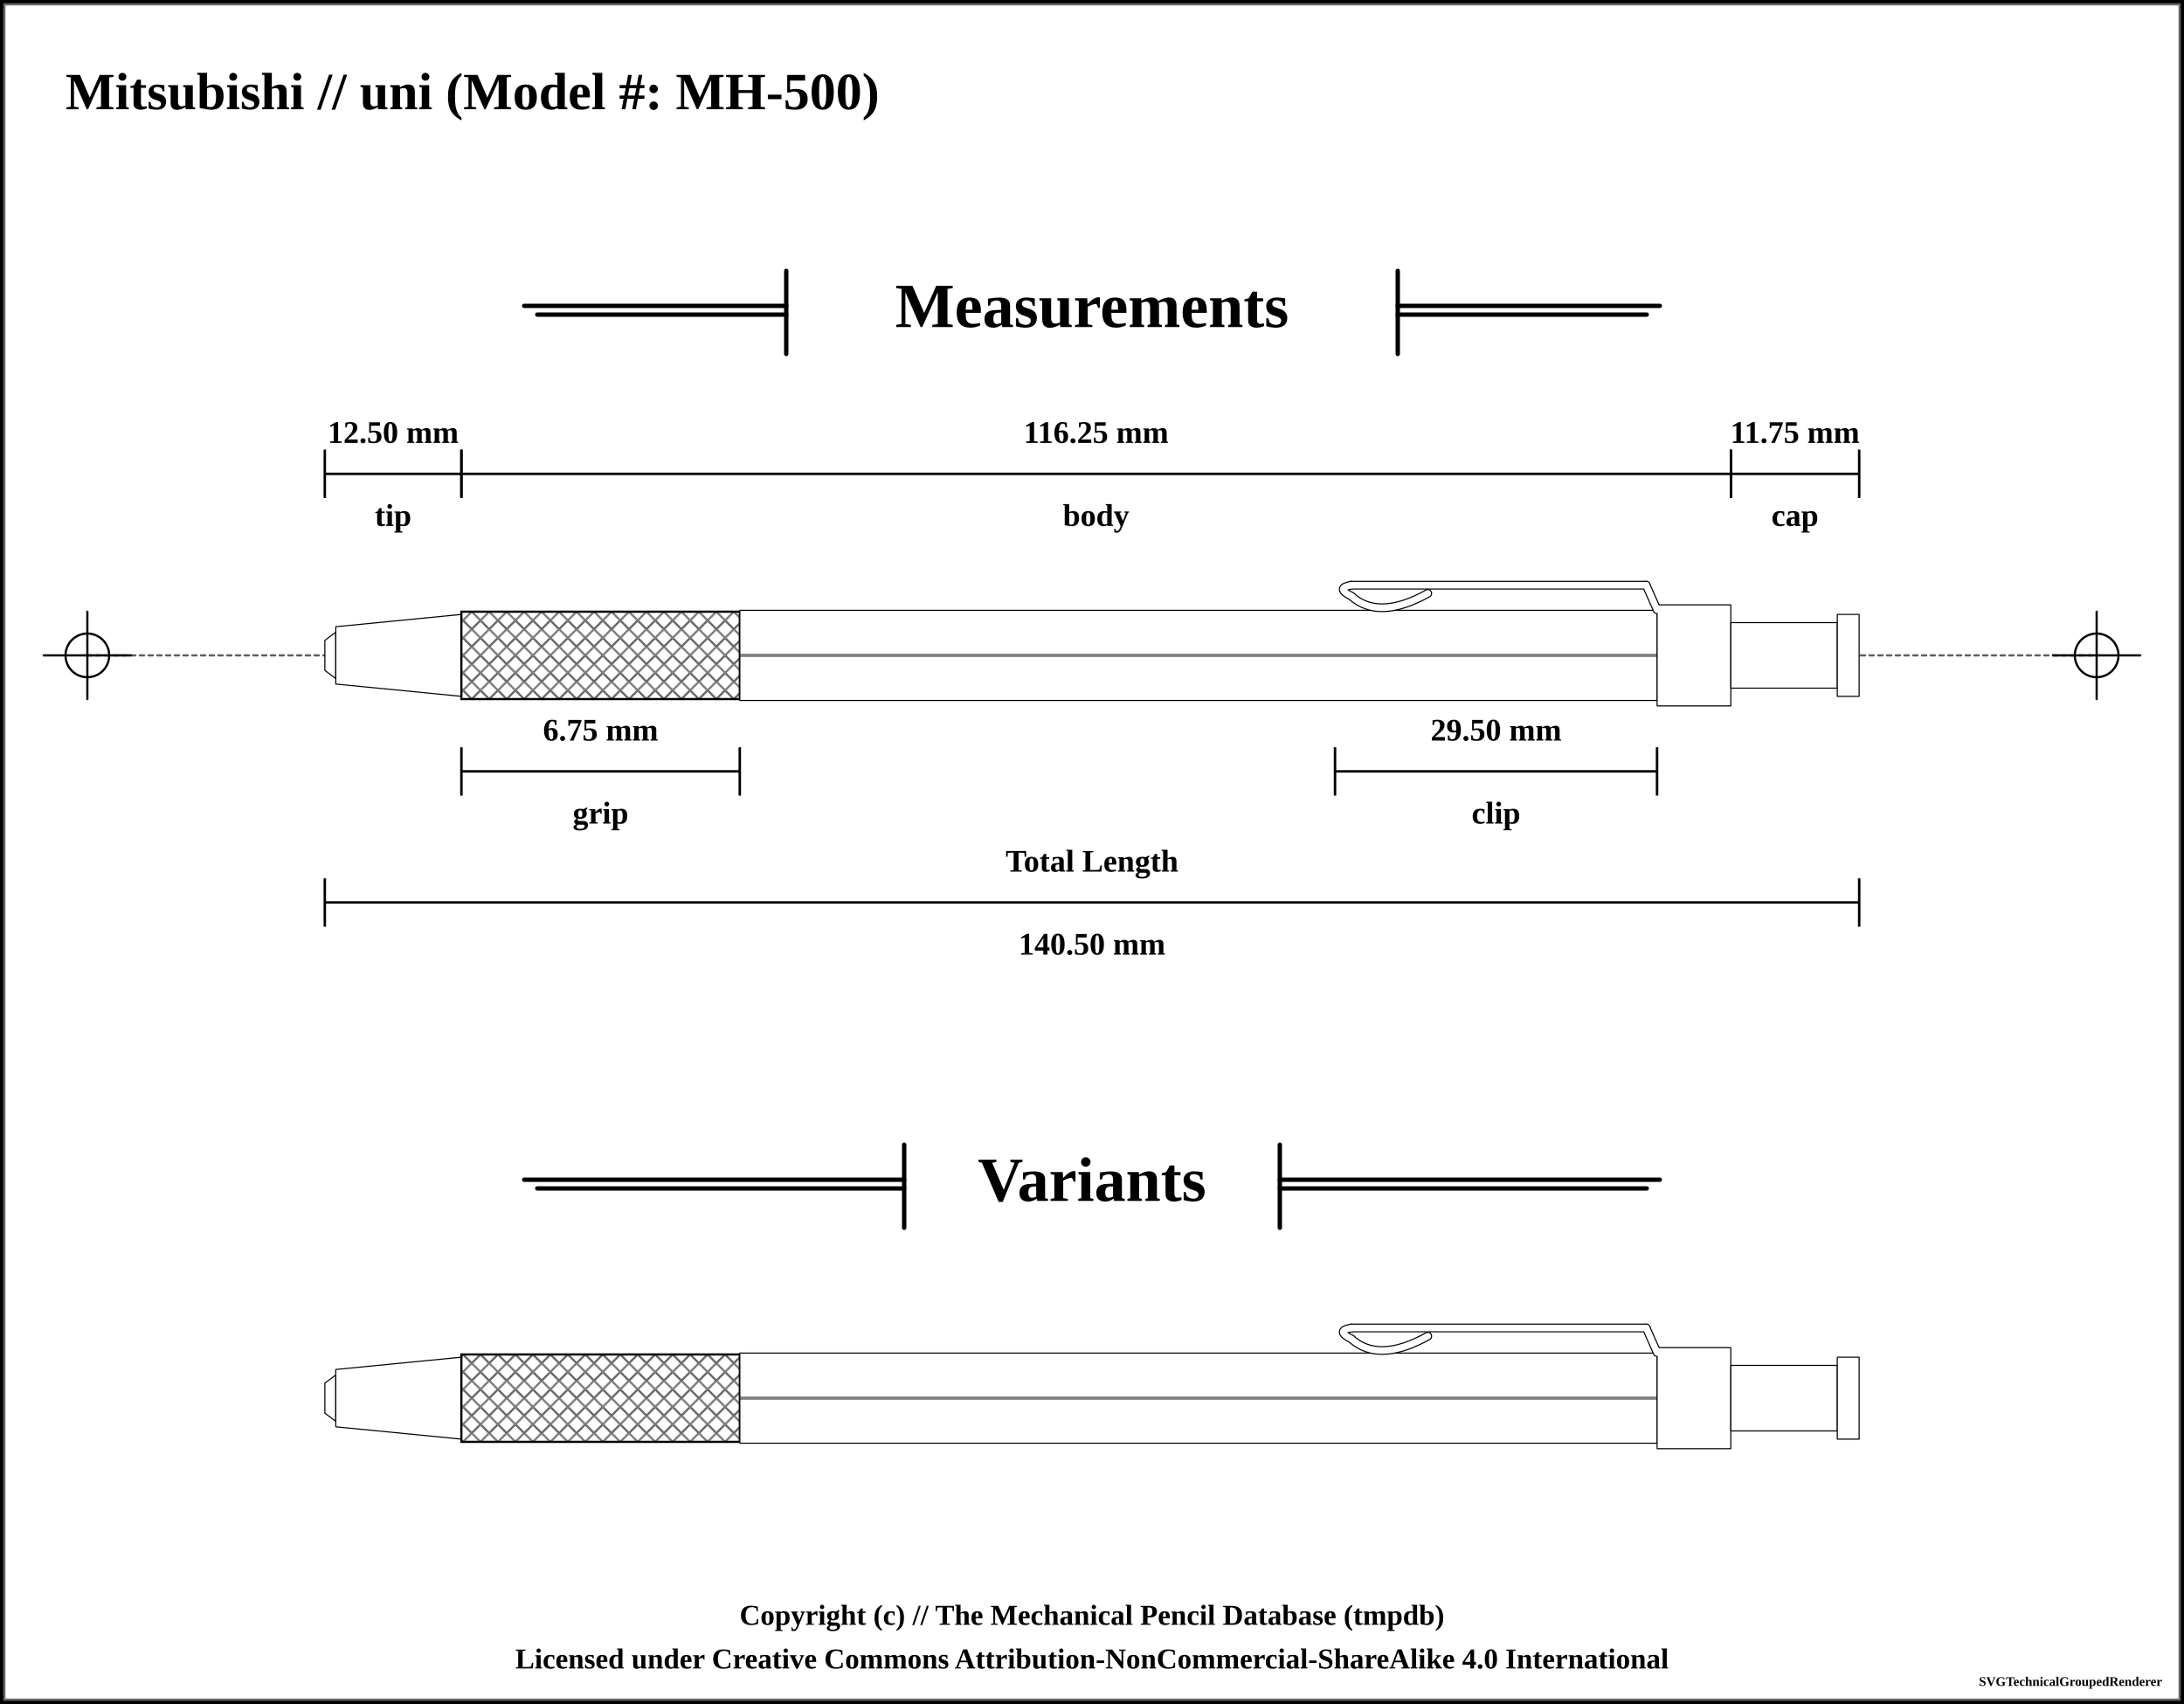
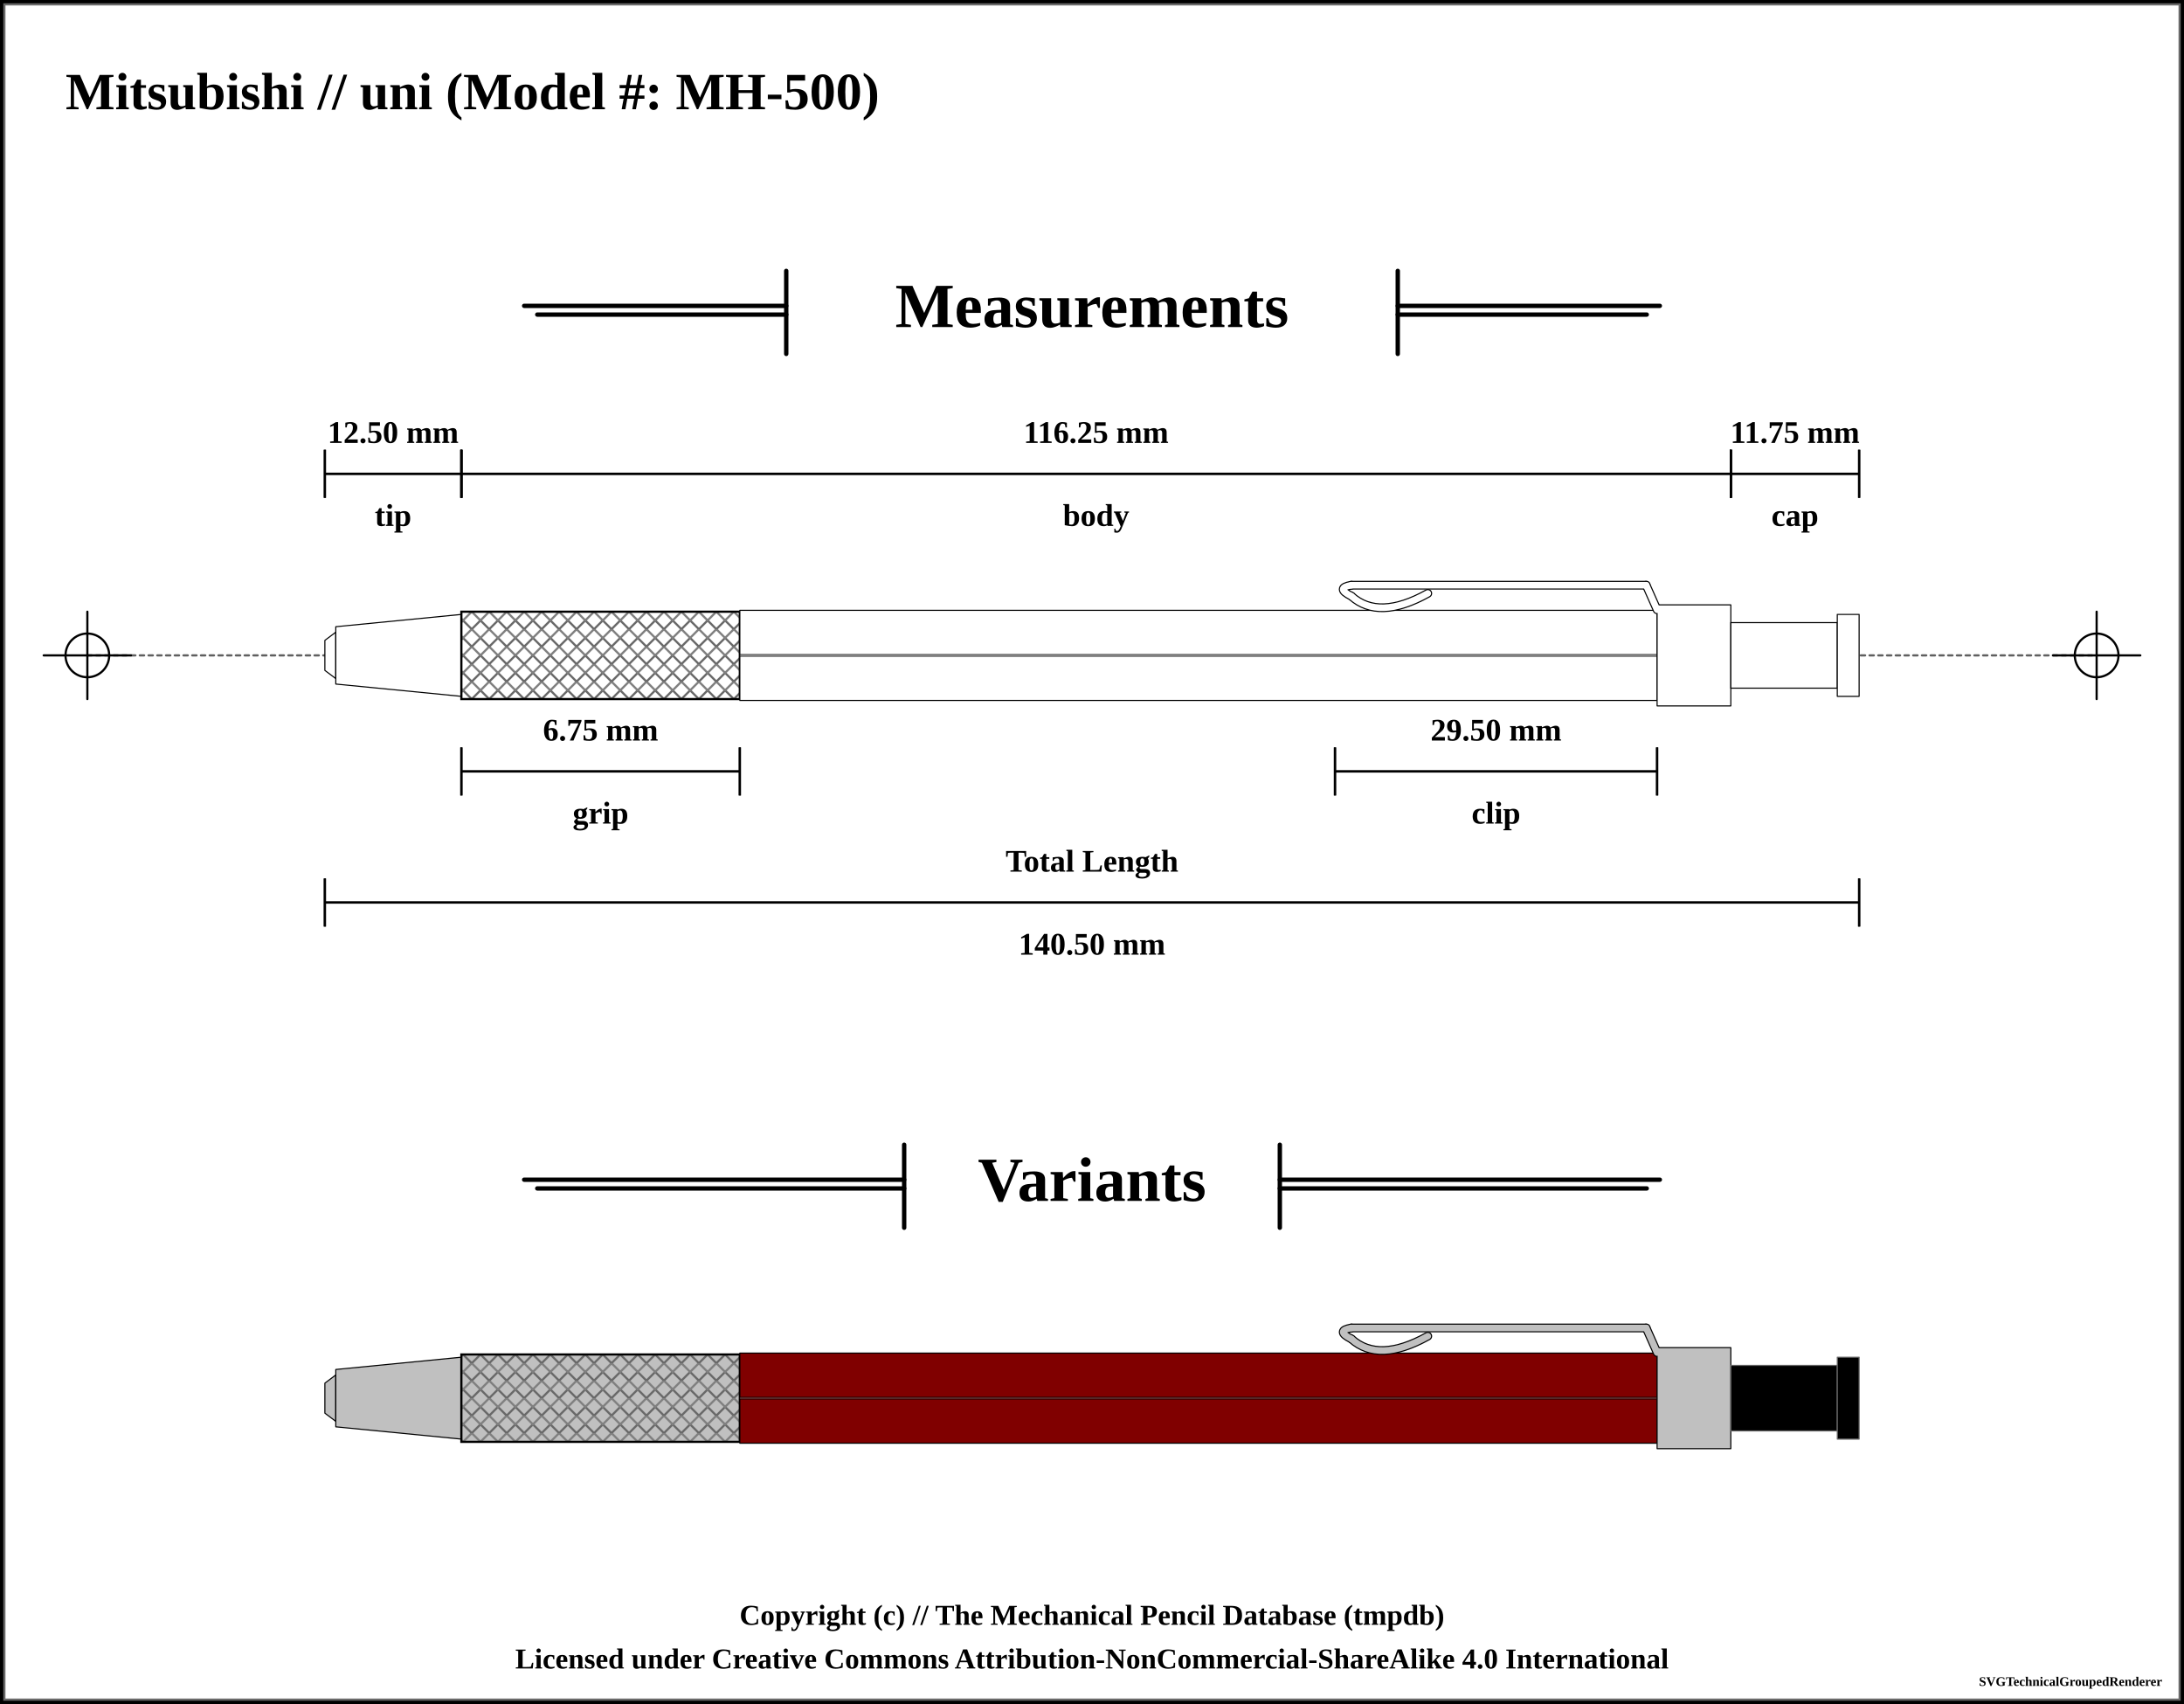
<svg xmlns="http://www.w3.org/2000/svg" width="1000" height="780">
  <pattern id="knurled-large" patternUnits="userSpaceOnUse" width="12" height="12">
    <path stroke="dimgray" stroke-linecap="round" stroke-width="1" d="M 6,6 L 12,12" />
    <path stroke="dimgray" stroke-linecap="round" stroke-width="1" d="M 6,6 L 0,12" />
    <path stroke="gray" stroke-linecap="round" stroke-width="1" d="M 6,6 L 12,0" />
    <path stroke="gray" stroke-linecap="round" stroke-width="1" d="M 6,6 L 0,0" />
  </pattern>
  <pattern id="knurled-small" patternUnits="userSpaceOnUse" width="4" height="4">
    <path stroke="dimgray" stroke-linecap="round" stroke-width="1" d="M 2,2 L 4,4" />
    <path stroke="dimgray" stroke-linecap="round" stroke-width="1" d="M 2,2 L 0,4" />
    <path stroke="gray" stroke-linecap="round" stroke-width="1" d="M 2,2 L 4,0" />
    <path stroke="gray" stroke-linecap="round" stroke-width="1" d="M 2,2 L 0,0" />
  </pattern>
  <pattern id="knurled" patternUnits="userSpaceOnUse" width="8" height="8">
    <path stroke="dimgray" stroke-linecap="round" stroke-width="1" d="M 4,4 L 8,8" />
    <path stroke="dimgray" stroke-linecap="round" stroke-width="1" d="M 4,4 L 0,8" />
    <path stroke="gray" stroke-linecap="round" stroke-width="1" d="M 4,4 L 8,0" />
    <path stroke="gray" stroke-linecap="round" stroke-width="1" d="M 4,4 L 0,0" />
  </pattern>
  <pattern id="lined" patternUnits="userSpaceOnUse" width="3" height="3">
    <path stroke="dimgray" stroke-linecap="round" stroke-width="1" d="M 0,0 L 3,0" />
  </pattern>
  <pattern id="ridged" patternUnits="userSpaceOnUse" width="3" height="3">
    <path stroke="dimgray" stroke-linecap="round" stroke-width="1" d="M 0,0 L 0,3" />
  </pattern>
  <pattern id="spring" patternUnits="userSpaceOnUse" width="8" height="100">
    <path stroke="dimgray" stroke-linecap="round" stroke-width="2" d="M 1,1 L 9,99" />
    <path stroke="white" stroke-linecap="round" stroke-width="1" d="M 1,1 L 9,99" />
  </pattern>
  <pattern id="knurled" patternUnits="userSpaceOnUse" width="8" height="8">
    <path stroke="dimgray" stroke-linecap="round" stroke-width="1" d="M 4,4 L 8,8" />
    <path stroke="dimgray" stroke-linecap="round" stroke-width="1" d="M 4,4 L 0,8" />
    <path stroke="gray" stroke-linecap="round" stroke-width="1" d="M 4,4 L 8,0" />
    <path stroke="gray" stroke-linecap="round" stroke-width="1" d="M 4,4 L 0,0" />
  </pattern>
  <rect x="0" y="0" width="1000" height="780" fill="white" stroke="black" stroke-width="4" />
  <rect x="2" y="2" width="996" height="776" fill="white" stroke="dimgray" stroke-width="1" />
  <g transform="rotate(0 0 0)">
    <text x="30" y="50" font-size="2.0em" font-weight="bold"> Mitsubishi // uni (Model #: MH-500)</text>
    <line x1="360" y1="124" x2="360" y2="162" stroke="black" stroke-linecap="round" stroke-width="2" />
    <line x1="240" y1="140" x2="360" y2="140" stroke-linecap="round" stroke="black" stroke-width="2" />
    <line x1="246" y1="144" x2="360" y2="144" stroke-linecap="round" stroke="black" stroke-width="2" />
    <text x="500" y="140" font-size="2.4em" font-weight="bold" text-anchor="middle" dominant-baseline="central">Measurements</text>
    <line x1="640" y1="140" x2="760" y2="140" stroke-linecap="round" stroke="black" stroke-width="2" />
    <line x1="640" y1="144" x2="754" y2="144" stroke-linecap="round" stroke="black" stroke-width="2" />
    <line x1="640" y1="124" x2="640" y2="162" stroke="black" stroke-linecap="round" stroke-width="2" />
    <line x1="40" y1="300" x2="960" y2="300" stroke-linecap="round" stroke="#5f5f5f" stroke-dasharray="2" stroke-width="1" />
    <line x1="20" y1="300" x2="60" y2="300" stroke-linecap="round" stroke="#000000" stroke-width="1" />
    <line x1="40" y1="280" x2="40" y2="320" stroke="#000000" stroke-linecap="round" stroke-width="1" />
    <circle r="10" cx="40" cy="300" fill="white" fill-opacity="0" stroke="#000000" stroke-width="1" />
    <line x1="940" y1="300" x2="980" y2="300" stroke-linecap="round" stroke="#000000" stroke-width="1" />
    <line x1="960" y1="280" x2="960" y2="320" stroke="#000000" stroke-linecap="round" stroke-width="1" />
    <circle r="10" cx="960" cy="300" fill="white" fill-opacity="0" stroke="#000000" stroke-width="1" />
    <path d="M148.75 293.125 L153.75 289.375 L153.75 310.625 L148.75 306.875 Z" stroke-width="0.5" stroke="black" stroke-linejoin="round" fill="white" fill-opacity="1" />
    <path d="M153.75 286.875 L211.25 281.25 L211.25 318.75 L153.75 313.125 Z" stroke-width="0.5" stroke="black" stroke-linejoin="round" fill="white" fill-opacity="1" />
    <path d="M211.25 280 L338.75 280 L338.75 320 L211.25 320 Z" stroke-width="0.5" stroke="black" stroke-linejoin="round" fill="white" fill-opacity="1" />
    <path d="M211.25 280 L338.75 280 L338.75 320 L211.25 320 Z" stroke-width="1.0" stroke="black" fill="url(#knurled)" />
    <path d="M338.75 279.375 L758.75 279.375 L758.75 320.625 L338.75 320.625 Z" stroke-width="0.5" stroke="black" stroke-linejoin="round" fill="white" fill-opacity="1" />
    <line x1="338.75" y1="300" x2="758.75" y2="300" stroke-width="1.5" stroke="black" fill="none" stroke-opacity="0.5" />
    <line x1="338.75" y1="300" x2="758.75" y2="300" stroke-width="0.5" stroke="gray" fill="none" stroke-opacity="0.5" />
    <path d="M653.75 271.625 Q631.25 284.125 618.75 272.875" stroke-width="4" stroke="black" fill="none" stroke-linecap="round" />
    <path d="M618.75 272.875 Q611.25 269.125 618.75 267.875" stroke-width="4" stroke="black" fill="none" stroke-linecap="round" />
    <line x1="618.75" y1="267.875" x2="753.75" y2="267.875" stroke-width="4" stroke="black" fill="dimgray" stroke-linecap="round" />
    <line x1="753.75" y1="267.875" x2="758.75" y2="279.125" stroke-width="4" stroke="black" fill="dimgray" stroke-linecap="round" />
    <path d="M758.75 276.875 L792.5 276.875 L792.5 323.125 L758.75 323.125 Z" stroke-width="0.5" stroke="black" stroke-linejoin="round" fill="white" fill-opacity="1" />
    <path d="M653.75 271.625 Q631.25 284.125 618.75 272.875" stroke-width="3" stroke="white" fill="none" stroke-linecap="round" />
    <path d="M618.75 272.875 Q611.25 269.125 618.75 267.875" stroke-width="3" stroke="white" fill="none" stroke-linecap="round" />
    <line x1="618.75" y1="267.875" x2="753.75" y2="267.875" stroke-width="3" stroke="white" fill="white" stroke-linecap="round" />
    <line x1="753.75" y1="267.875" x2="758.75" y2="279.125" stroke-width="3" stroke="white" fill="white" stroke-linecap="round" />
    <path d="M792.5 285 L841.25 285 L841.25 315 L792.5 315 Z" stroke-width="0.5" stroke="black" stroke-linejoin="round" fill="white" fill-opacity="1" />
    <path d="M841.25 281.25 L851.25 281.25 L851.25 318.75 L841.25 318.75 Z" stroke-width="0.5" stroke="black" stroke-linejoin="round" fill="white" fill-opacity="1" />
    <line x1="148.75" y1="205.875" x2="148.75" y2="227.875" stroke="black" stroke-width="1" />
    <line x1="148.75" y1="216.875" x2="211.25" y2="216.875" stroke="black" stroke-width="1" />
    <line x1="211.25" y1="205.875" x2="211.25" y2="227.875" stroke="black" stroke-width="1" />
    <text x="180" y="197.875" font-size="1.2em" font-weight="bold" text-anchor="middle" dominant-baseline="central" fill="black">
      <tspan x="180" dy="0">12.50 mm</tspan>
    </text>
    <line x1="148.75" y1="205.875" x2="148.75" y2="227.875" stroke="black" stroke-width="1" />
    <line x1="148.75" y1="216.875" x2="211.25" y2="216.875" stroke="black" stroke-width="1" />
    <line x1="211.25" y1="205.875" x2="211.25" y2="227.875" stroke="black" stroke-width="1" />
    <text x="180" y="235.875" font-size="1.2em" font-weight="bold" text-anchor="middle" dominant-baseline="central" fill="black">
      <tspan x="180" dy="0">tip</tspan>
    </text>
    <line x1="211.25" y1="205.875" x2="211.25" y2="227.875" stroke="black" stroke-width="1" />
    <line x1="211.25" y1="216.875" x2="792.5" y2="216.875" stroke="black" stroke-width="1" />
    <line x1="792.5" y1="205.875" x2="792.5" y2="227.875" stroke="black" stroke-width="1" />
    <text x="501.875" y="197.875" font-size="1.2em" font-weight="bold" text-anchor="middle" dominant-baseline="central" fill="black">
      <tspan x="501.875" dy="0">116.25 mm</tspan>
    </text>
    <line x1="211.25" y1="205.875" x2="211.25" y2="227.875" stroke="black" stroke-width="1" />
    <line x1="211.25" y1="216.875" x2="792.5" y2="216.875" stroke="black" stroke-width="1" />
    <line x1="792.5" y1="205.875" x2="792.5" y2="227.875" stroke="black" stroke-width="1" />
    <text x="501.875" y="235.875" font-size="1.2em" font-weight="bold" text-anchor="middle" dominant-baseline="central" fill="black">
      <tspan x="501.875" dy="0">body</tspan>
    </text>
    <line x1="792.5" y1="205.875" x2="792.5" y2="227.875" stroke="black" stroke-width="1" />
    <line x1="792.5" y1="216.875" x2="851.25" y2="216.875" stroke="black" stroke-width="1" />
    <line x1="851.25" y1="205.875" x2="851.25" y2="227.875" stroke="black" stroke-width="1" />
    <text x="821.875" y="197.875" font-size="1.2em" font-weight="bold" text-anchor="middle" dominant-baseline="central" fill="black">
      <tspan x="821.875" dy="0">11.75 mm</tspan>
    </text>
    <line x1="792.5" y1="205.875" x2="792.5" y2="227.875" stroke="black" stroke-width="1" />
    <line x1="792.5" y1="216.875" x2="851.25" y2="216.875" stroke="black" stroke-width="1" />
    <line x1="851.25" y1="205.875" x2="851.25" y2="227.875" stroke="black" stroke-width="1" />
    <text x="821.875" y="235.875" font-size="1.2em" font-weight="bold" text-anchor="middle" dominant-baseline="central" fill="black">
      <tspan x="821.875" dy="0">cap</tspan>
    </text>
    <line x1="148.75" y1="402.125" x2="148.75" y2="424.125" stroke="black" stroke-width="1" />
    <line x1="148.75" y1="413.125" x2="851.25" y2="413.125" stroke="black" stroke-width="1" />
    <line x1="851.25" y1="402.125" x2="851.25" y2="424.125" stroke="black" stroke-width="1" />
    <text x="500" y="432.125" font-size="1.2em" font-weight="bold" text-anchor="middle" dominant-baseline="central" fill="black">
      <tspan x="500" dy="0">140.50 mm</tspan>
    </text>
    <line x1="148.75" y1="402.125" x2="148.75" y2="424.125" stroke="black" stroke-width="1" />
    <line x1="148.75" y1="413.125" x2="851.25" y2="413.125" stroke="black" stroke-width="1" />
    <line x1="851.25" y1="402.125" x2="851.25" y2="424.125" stroke="black" stroke-width="1" />
    <text x="500" y="394.125" font-size="1.2em" font-weight="bold" text-anchor="middle" dominant-baseline="central" fill="black">
      <tspan x="500" dy="0">Total Length</tspan>
    </text>
    <line x1="611.25" y1="342.125" x2="611.25" y2="364.125" stroke="black" stroke-width="1" />
    <line x1="611.25" y1="353.125" x2="758.75" y2="353.125" stroke="black" stroke-width="1" />
    <line x1="758.75" y1="342.125" x2="758.75" y2="364.125" stroke="black" stroke-width="1" />
    <text x="685" y="334.125" font-size="1.2em" font-weight="bold" text-anchor="middle" dominant-baseline="central" fill="black">
      <tspan x="685" dy="0">29.50 mm</tspan>
    </text>
    <line x1="611.25" y1="342.125" x2="611.25" y2="364.125" stroke="black" stroke-width="1" />
    <line x1="611.25" y1="353.125" x2="758.75" y2="353.125" stroke="black" stroke-width="1" />
    <line x1="758.75" y1="342.125" x2="758.75" y2="364.125" stroke="black" stroke-width="1" />
    <text x="685" y="372.125" font-size="1.2em" font-weight="bold" text-anchor="middle" dominant-baseline="central" fill="black">
      <tspan x="685" dy="0">clip</tspan>
    </text>
    <line x1="211.25" y1="342.125" x2="211.25" y2="364.125" stroke="black" stroke-width="1" />
    <line x1="211.25" y1="353.125" x2="338.75" y2="353.125" stroke="black" stroke-width="1" />
    <line x1="338.75" y1="342.125" x2="338.75" y2="364.125" stroke="black" stroke-width="1" />
    <text x="275" y="334.125" font-size="1.2em" font-weight="bold" text-anchor="middle" dominant-baseline="central" fill="black">
      <tspan x="275" dy="0">6.75 mm</tspan>
    </text>
    <line x1="211.25" y1="342.125" x2="211.25" y2="364.125" stroke="black" stroke-width="1" />
    <line x1="211.25" y1="353.125" x2="338.75" y2="353.125" stroke="black" stroke-width="1" />
    <line x1="338.75" y1="342.125" x2="338.75" y2="364.125" stroke="black" stroke-width="1" />
    <text x="275" y="372.125" font-size="1.2em" font-weight="bold" text-anchor="middle" dominant-baseline="central" fill="black">
      <tspan x="275" dy="0">grip</tspan>
    </text>
    <line x1="414" y1="524" x2="414" y2="562" stroke="black" stroke-linecap="round" stroke-width="2" />
    <line x1="240" y1="540" x2="414" y2="540" stroke-linecap="round" stroke="black" stroke-width="2" />
    <line x1="246" y1="544" x2="414" y2="544" stroke-linecap="round" stroke="black" stroke-width="2" />
    <text x="500" y="540" font-size="2.4em" font-weight="bold" text-anchor="middle" dominant-baseline="central">Variants</text>
    <line x1="586" y1="540" x2="760" y2="540" stroke-linecap="round" stroke="black" stroke-width="2" />
    <line x1="586" y1="544" x2="754" y2="544" stroke-linecap="round" stroke="black" stroke-width="2" />
    <line x1="586" y1="524" x2="586" y2="562" stroke="black" stroke-linecap="round" stroke-width="2" />
-     <path d="M148.75 633.125 L153.75 629.375 L153.75 650.625 L148.75 646.875 Z" stroke-width="0.5" stroke="black" stroke-linejoin="round" fill="white" fill-opacity="1" />
-     <path d="M153.75 626.875 L211.25 621.25 L211.25 658.75 L153.75 653.125 Z" stroke-width="0.5" stroke="black" stroke-linejoin="round" fill="white" fill-opacity="1" />
-     <path d="M211.25 620 L338.75 620 L338.75 660 L211.25 660 Z" stroke-width="0.5" stroke="black" stroke-linejoin="round" fill="white" fill-opacity="1" />
+     <path d="M148.75 633.125 L153.75 629.375 L153.75 650.625 L148.75 646.875 Z" stroke-width="0.5" stroke="black" stroke-linejoin="round" fill="silver" fill-opacity="1" />
+     <path d="M153.75 626.875 L211.25 621.25 L211.25 658.75 L153.75 653.125 Z" stroke-width="0.5" stroke="black" stroke-linejoin="round" fill="silver" fill-opacity="1" />
+     <path d="M211.25 620 L338.75 620 L338.75 660 L211.25 660 Z" stroke-width="0.5" stroke="black" stroke-linejoin="round" fill="silver" fill-opacity="1" />
    <path d="M211.25 620 L338.75 620 L338.75 660 L211.25 660 Z" stroke-width="1.0" stroke="black" fill="url(#knurled)" />
-     <path d="M338.75 619.375 L758.75 619.375 L758.75 660.625 L338.75 660.625 Z" stroke-width="0.5" stroke="black" stroke-linejoin="round" fill="white" fill-opacity="1" />
+     <path d="M338.75 619.375 L758.75 619.375 L758.75 660.625 L338.75 660.625 Z" stroke-width="0.5" stroke="black" stroke-linejoin="round" fill="maroon" fill-opacity="1" />
    <line x1="338.75" y1="640" x2="758.75" y2="640" stroke-width="1.5" stroke="black" fill="none" stroke-opacity="0.5" />
    <line x1="338.75" y1="640" x2="758.75" y2="640" stroke-width="0.5" stroke="gray" fill="none" stroke-opacity="0.5" />
    <path d="M653.75 611.625 Q631.25 624.125 618.75 612.875" stroke-width="4" stroke="black" fill="none" stroke-linecap="round" />
    <path d="M618.75 612.875 Q611.25 609.125 618.75 607.875" stroke-width="4" stroke="black" fill="none" stroke-linecap="round" />
    <line x1="618.75" y1="607.875" x2="753.75" y2="607.875" stroke-width="4" stroke="black" fill="dimgray" stroke-linecap="round" />
    <line x1="753.75" y1="607.875" x2="758.75" y2="619.125" stroke-width="4" stroke="black" fill="dimgray" stroke-linecap="round" />
-     <path d="M758.75 616.875 L792.5 616.875 L792.5 663.125 L758.75 663.125 Z" stroke-width="0.5" stroke="black" stroke-linejoin="round" fill="white" fill-opacity="1" />
-     <path d="M653.75 611.625 Q631.25 624.125 618.75 612.875" stroke-width="3" stroke="white" fill="none" stroke-linecap="round" />
-     <path d="M618.75 612.875 Q611.25 609.125 618.75 607.875" stroke-width="3" stroke="white" fill="none" stroke-linecap="round" />
-     <line x1="618.75" y1="607.875" x2="753.75" y2="607.875" stroke-width="3" stroke="white" fill="white" stroke-linecap="round" />
-     <line x1="753.75" y1="607.875" x2="758.75" y2="619.125" stroke-width="3" stroke="white" fill="white" stroke-linecap="round" />
-     <path d="M792.5 625 L841.25 625 L841.25 655 L792.5 655 Z" stroke-width="0.5" stroke="black" stroke-linejoin="round" fill="white" fill-opacity="1" />
-     <path d="M841.25 621.25 L851.25 621.25 L851.25 658.75 L841.25 658.75 Z" stroke-width="0.5" stroke="black" stroke-linejoin="round" fill="white" fill-opacity="1" />
+     <path d="M758.75 616.875 L792.5 616.875 L792.5 663.125 L758.75 663.125 Z" stroke-width="0.5" stroke="black" stroke-linejoin="round" fill="silver" fill-opacity="1" />
+     <path d="M653.75 611.625 Q631.25 624.125 618.75 612.875" stroke-width="3" stroke="silver" fill="none" stroke-linecap="round" />
+     <path d="M618.75 612.875 Q611.25 609.125 618.75 607.875" stroke-width="3" stroke="silver" fill="none" stroke-linecap="round" />
+     <line x1="618.75" y1="607.875" x2="753.75" y2="607.875" stroke-width="3" stroke="silver" fill="silver" stroke-linecap="round" />
+     <line x1="753.75" y1="607.875" x2="758.75" y2="619.125" stroke-width="3" stroke="silver" fill="silver" stroke-linecap="round" />
+     <path d="M792.5 625 L841.25 625 L841.25 655 L792.5 655 Z" stroke-width="0.5" stroke="dimgray" stroke-linejoin="round" fill="black" fill-opacity="1" />
+     <path d="M841.25 621.25 L851.25 621.25 L851.25 658.75 L841.25 658.75 Z" stroke-width="0.5" stroke="dimgray" stroke-linejoin="round" fill="black" fill-opacity="1" />
  </g>
  <text x="50%" y="740" font-size="1.1em" font-weight="bold" text-anchor="middle" dominant-baseline="middle">Copyright (c) // The Mechanical Pencil Database (tmpdb)</text>
  <text x="50%" y="760" font-size="1.1em" font-weight="bold" text-anchor="middle" dominant-baseline="middle">Licensed under Creative Commons Attribution-NonCommercial-ShareAlike 4.0 International</text>
  <text x="990" y="770" font-size="0.5em" font-weight="bold" text-anchor="end" dominant-baseline="middle">SVGTechnicalGroupedRenderer</text>
</svg>
